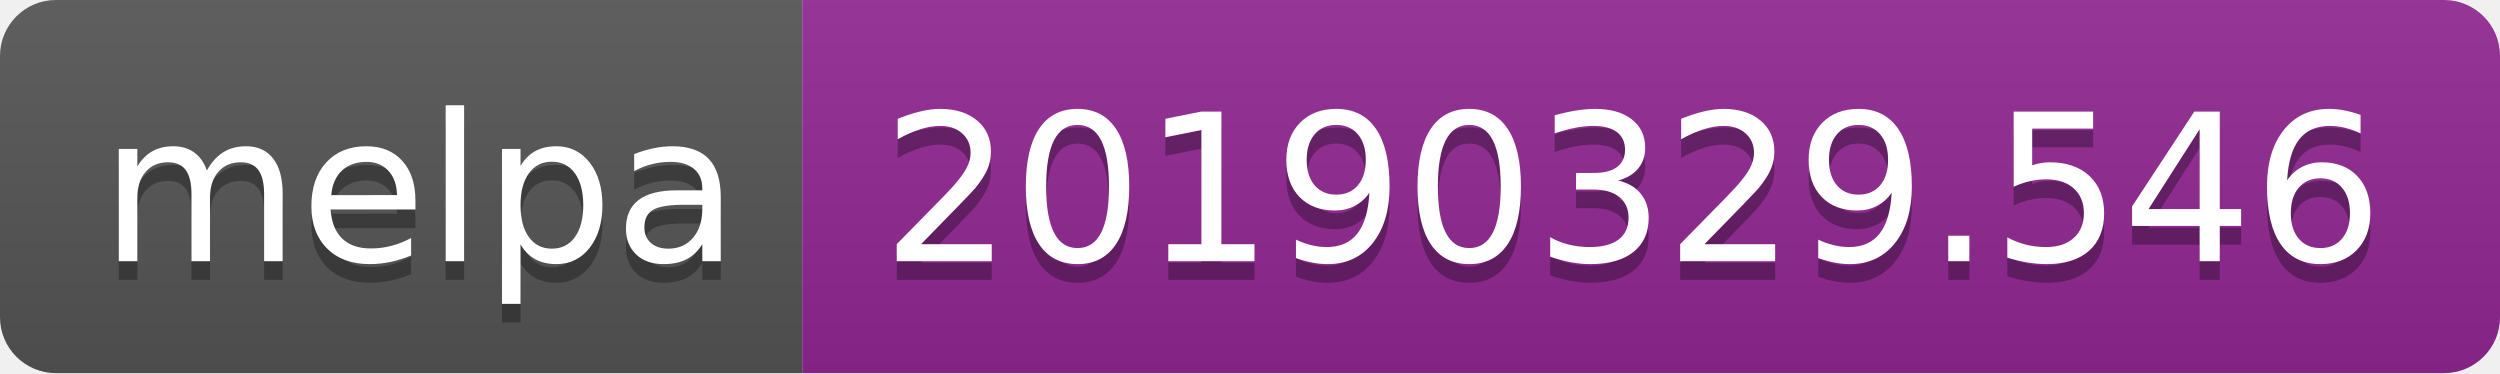
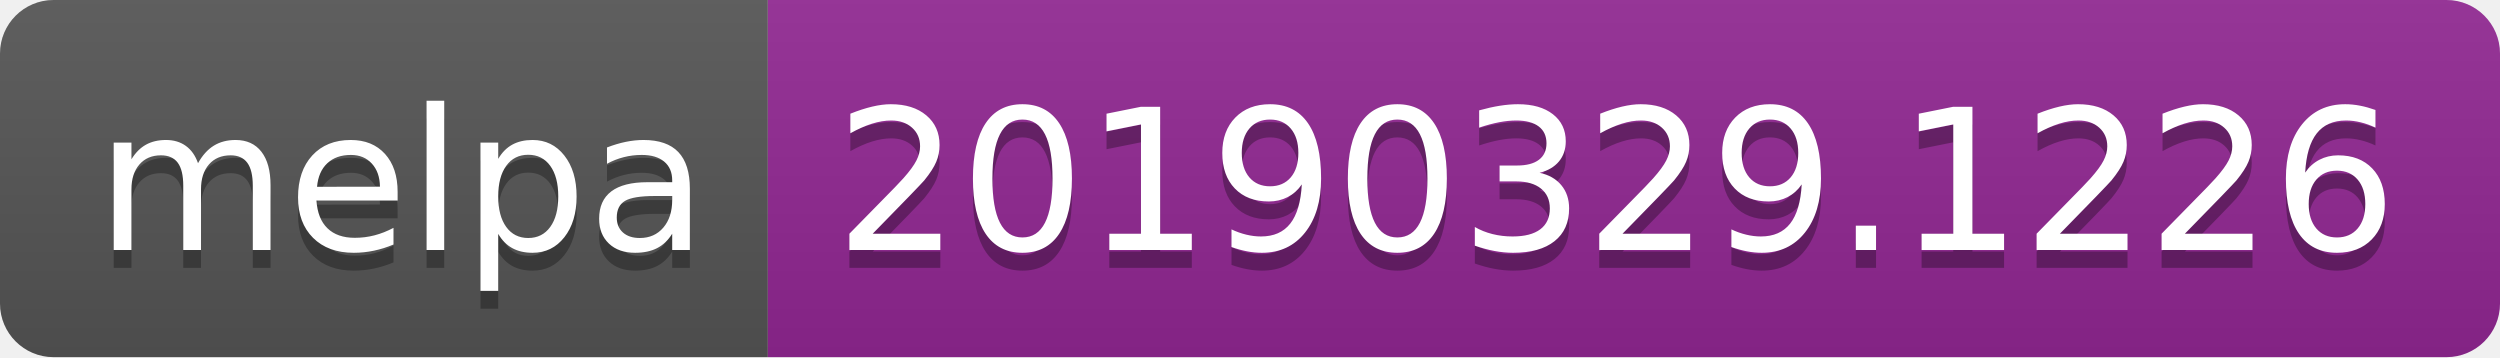
- <svg xmlns="http://www.w3.org/2000/svg" width="134" height="20">
+ <svg xmlns="http://www.w3.org/2000/svg" width="140" height="20">
  <linearGradient id="b" x2="0" y2="100%">
    <stop offset="0" stop-color="#bbb" stop-opacity=".1" />
    <stop offset="1" stop-opacity=".1" />
  </linearGradient>
  <clipPath id="a">
-     <rect width="134" height="20" rx="3" fill="#fff" />
+     <rect width="140" height="20" rx="3" fill="#fff" />
  </clipPath>
  <g clip-path="url(#a)">
    <path fill="#555" d="M0 0h43v20H0z" />
-     <path fill="#922793" d="M43 0h91v20H43z" />
-     <path fill="url(#b)" d="M0 0h134v20H0z" />
+     <path fill="#922793" d="M43 0h97v20H43z" />
+     <path fill="url(#b)" d="M0 0h140v20H0z" />
  </g>
  <g fill="#fff" text-anchor="middle" font-family="DejaVu Sans,Verdana,Geneva,sans-serif" font-size="110">
    <text x="225" y="150" fill="#010101" fill-opacity=".3" transform="scale(.1)" textLength="330">melpa</text>
    <text x="225" y="140" transform="scale(.1)" textLength="330">melpa</text>
-     <text x="875" y="150" fill="#010101" fill-opacity=".3" transform="scale(.1)" textLength="810">20190329.546</text>
-     <text x="875" y="140" transform="scale(.1)" textLength="810">20190329.546</text>
+     <text x="905" y="150" fill="#010101" fill-opacity=".3" transform="scale(.1)" textLength="870">20190329.1226</text>
+     <text x="905" y="140" transform="scale(.1)" textLength="870">20190329.1226</text>
  </g>
</svg>
